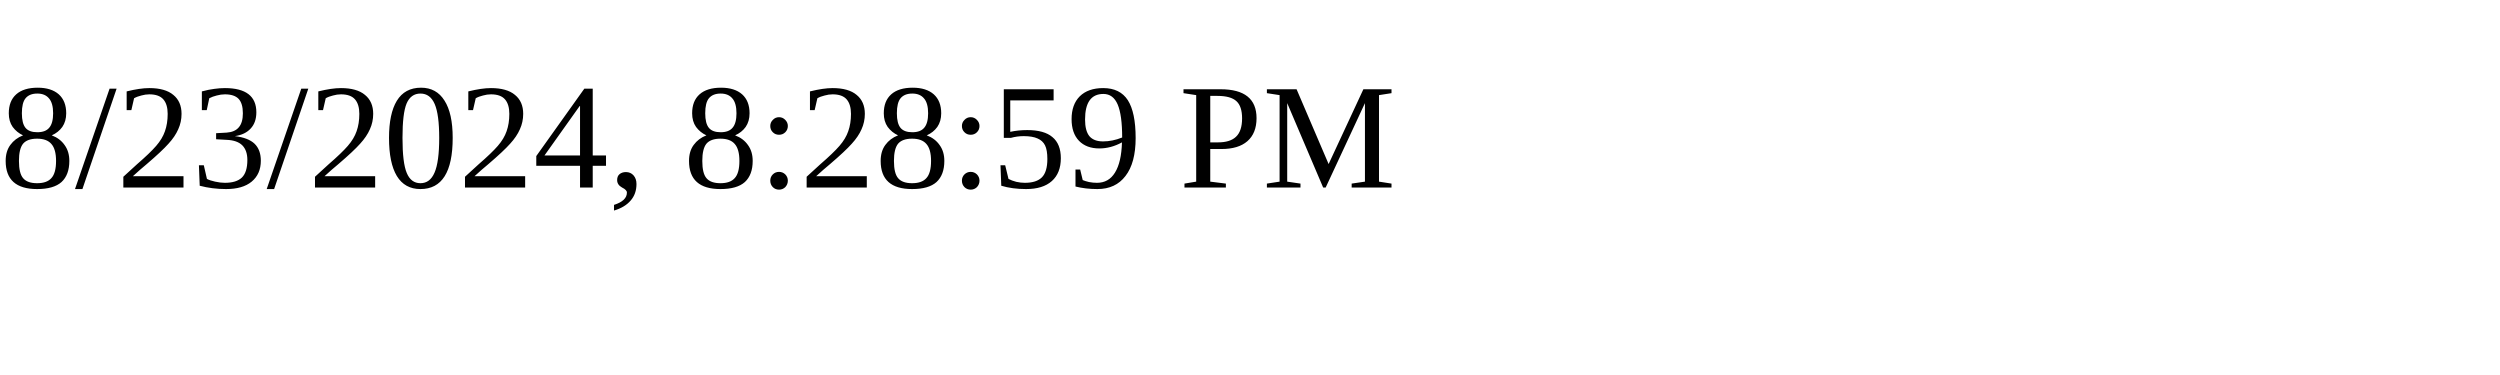
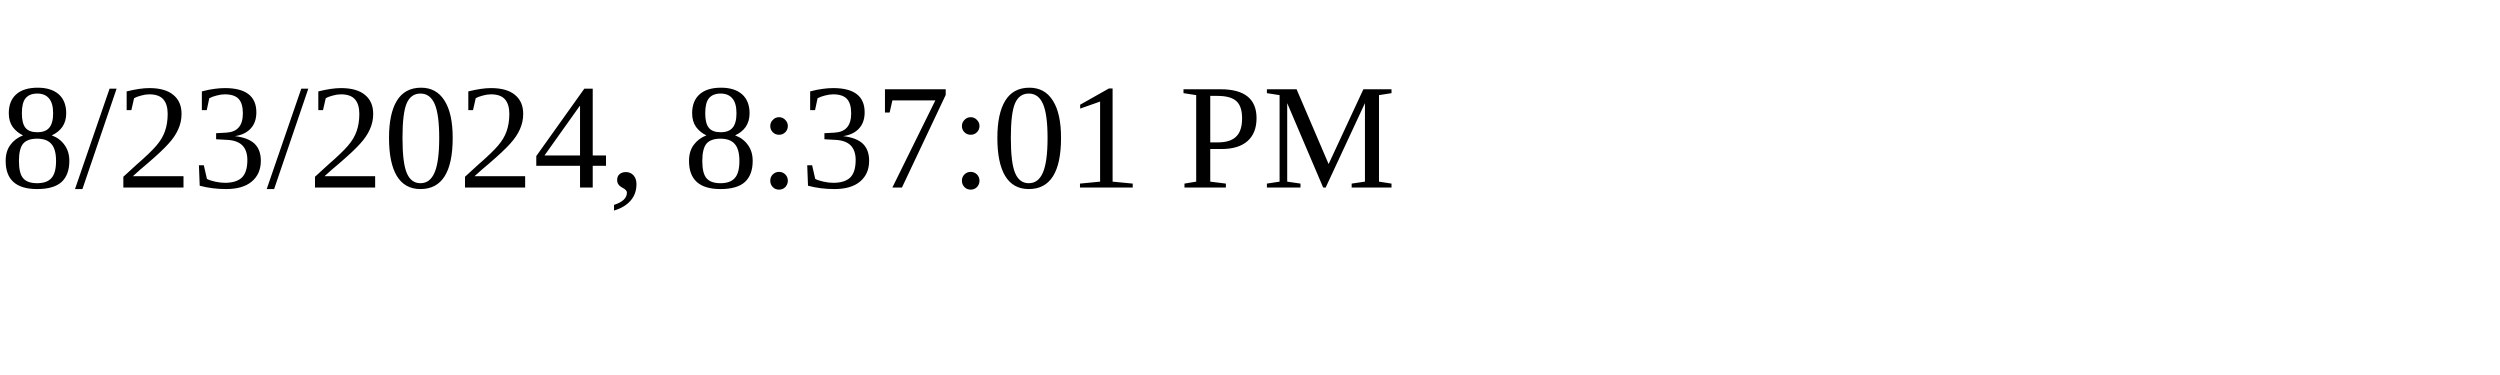
<svg xmlns="http://www.w3.org/2000/svg" height="30" width="200">
-   <text x="0" y="15">8/23/2024, 8:28:59 PM</text>
+   <text x="0" y="15">8/23/2024, 8:37:01 PM</text>
</svg>
